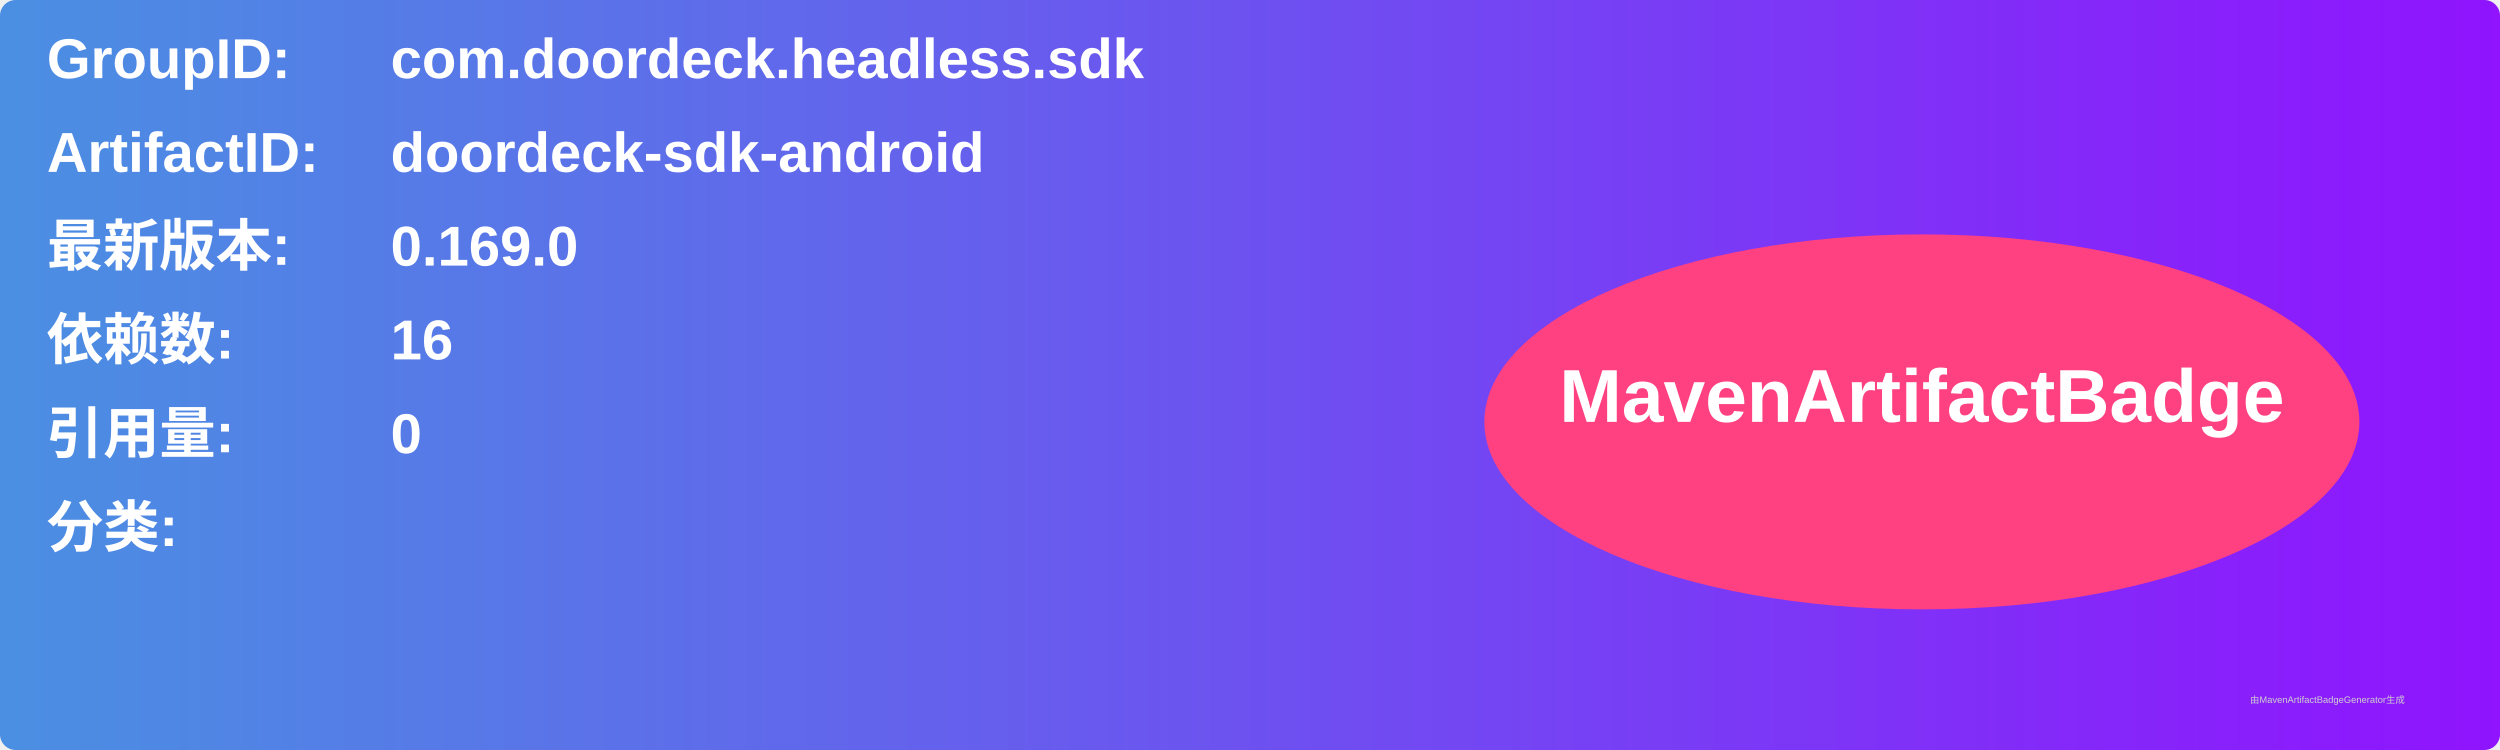
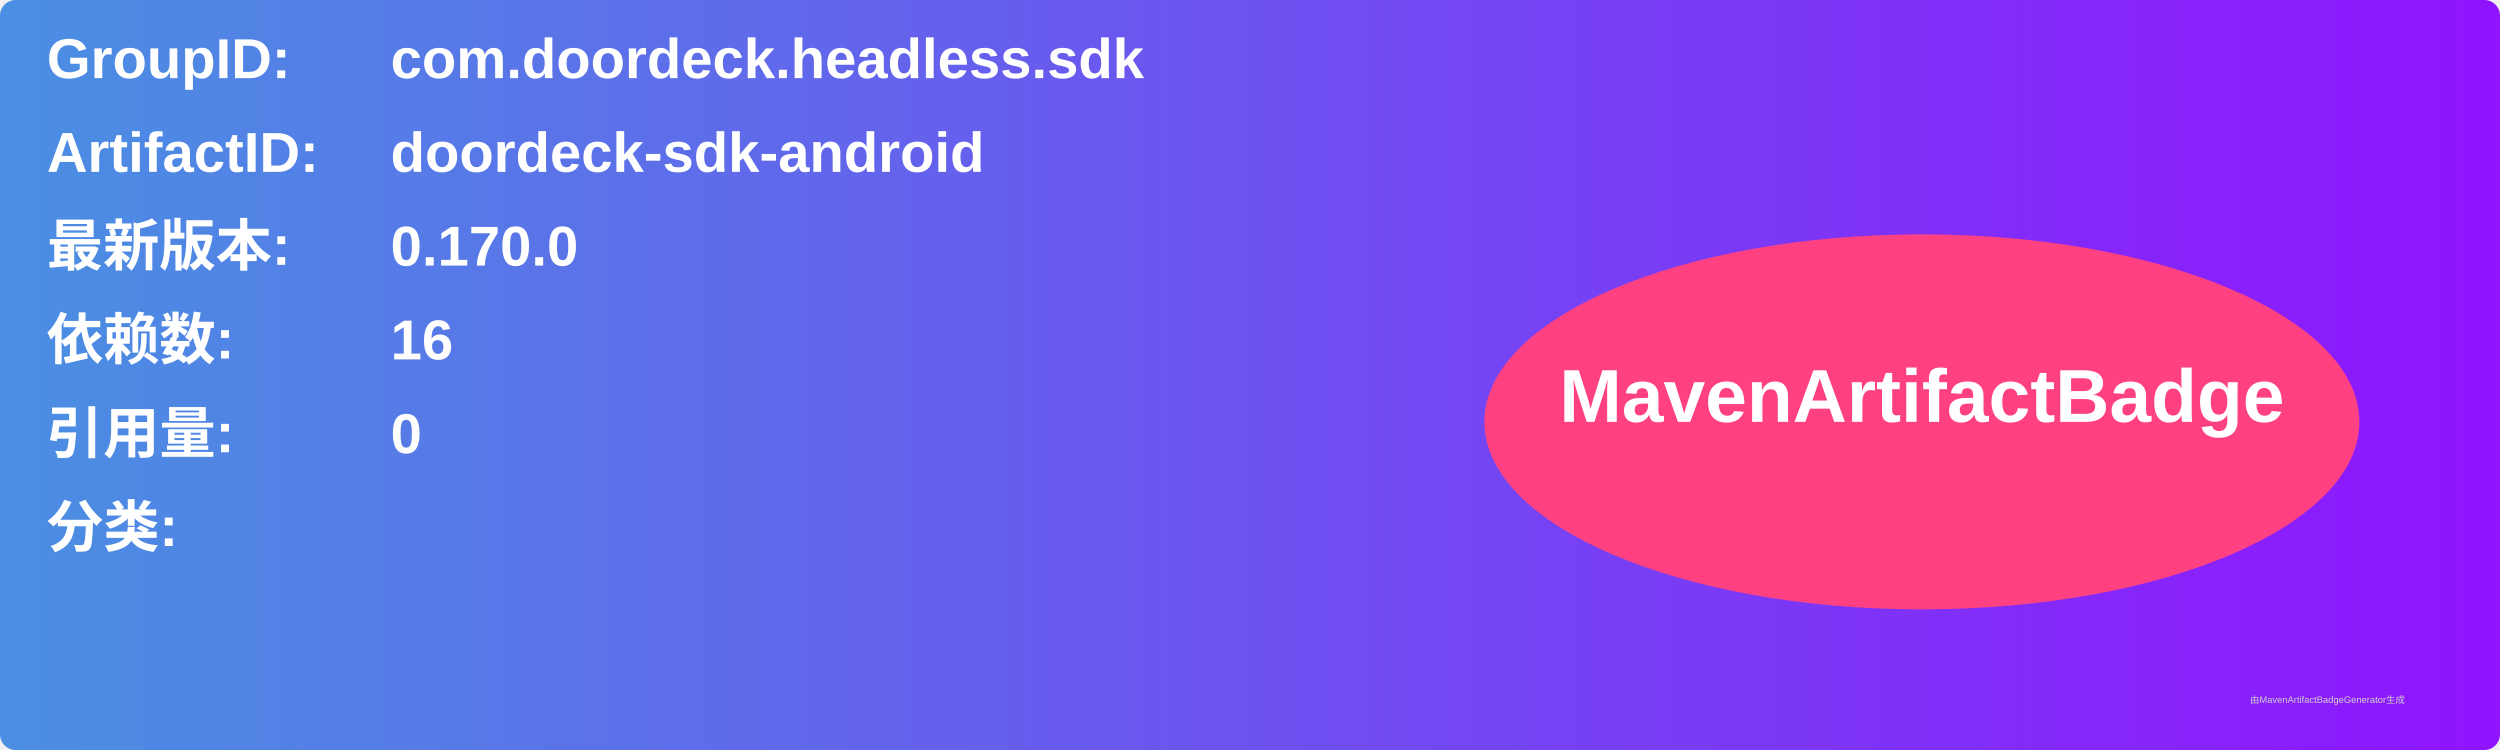
<svg xmlns="http://www.w3.org/2000/svg" width="800" height="240" viewBox="0 0 800 240">
  <linearGradient id="grad" x1="0%" y1="0%" x2="100%" y2="0%">
    <stop offset="0%" stop-color="#4a90e2" />
    <stop offset="100%" stop-color="#9013fe" />
  </linearGradient>
  <rect width="100%" height="100%" rx="5" ry="5" fill="url(#grad)" />
  <g transform="translate(15, 15)">
    <text x="0" y="10" font-family="Arial" font-size="18" fill="white" font-weight="bold" width="260">GroupID:</text>
    <text x="110" y="10" font-family="Arial" font-size="18" fill="white" font-weight="bold" width="460">com.doordeck.headless.sdk</text>
    <text x="0" y="40" font-family="Arial" font-size="18" fill="white" font-weight="bold" width="260">ArtifactID:</text>
    <text x="110" y="40" font-family="Arial" font-size="18" fill="white" font-weight="bold" width="460">doordeck-sdk-android</text>
    <text x="0" y="70" font-family="Arial" font-size="18" fill="white" font-weight="bold">最新版本:</text>
    <text x="110" y="70" font-family="Arial" font-size="18" fill="white" font-weight="bold">
-       <tspan font-weight="bold">0.169.0</tspan>
+       <tspan font-weight="bold">0.170.0</tspan>
    </text>
    <text x="0" y="100" font-family="Arial" font-size="18" fill="white" font-weight="bold">依赖数: </text>
    <text x="110" y="100" font-family="Arial" font-size="18" fill="white">
      <tspan font-weight="bold">16</tspan>
    </text>
    <text x="0" y="130" font-family="Arial" font-size="18" fill="white" font-weight="bold">引用量: </text>
    <text x="110" y="130" font-family="Arial" font-size="18" fill="white">
      <tspan font-weight="bold">0</tspan>
    </text>
    <text x="0" y="160" font-family="Arial" font-size="18" fill="white" font-weight="bold">分类:</text>
    <text x="10" y="190" font-family="Arial" font-size="10" fill="white">
      <tspan font-weight="bold" />
    </text>
    <ellipse cx="600" cy="120" rx="140" ry="60" fill="#ff4081" />
    <text x="600" y="120" text-anchor="middle" font-family="Arial" font-size="24" fill="white" font-weight="bold">MavenArtifactBadge</text>
  </g>
  <text x="720" y="225" font-family="Arial" font-size="3" fill="#d0d0d0">由MavenArtifactBadgeGenerator生成</text>
</svg>
